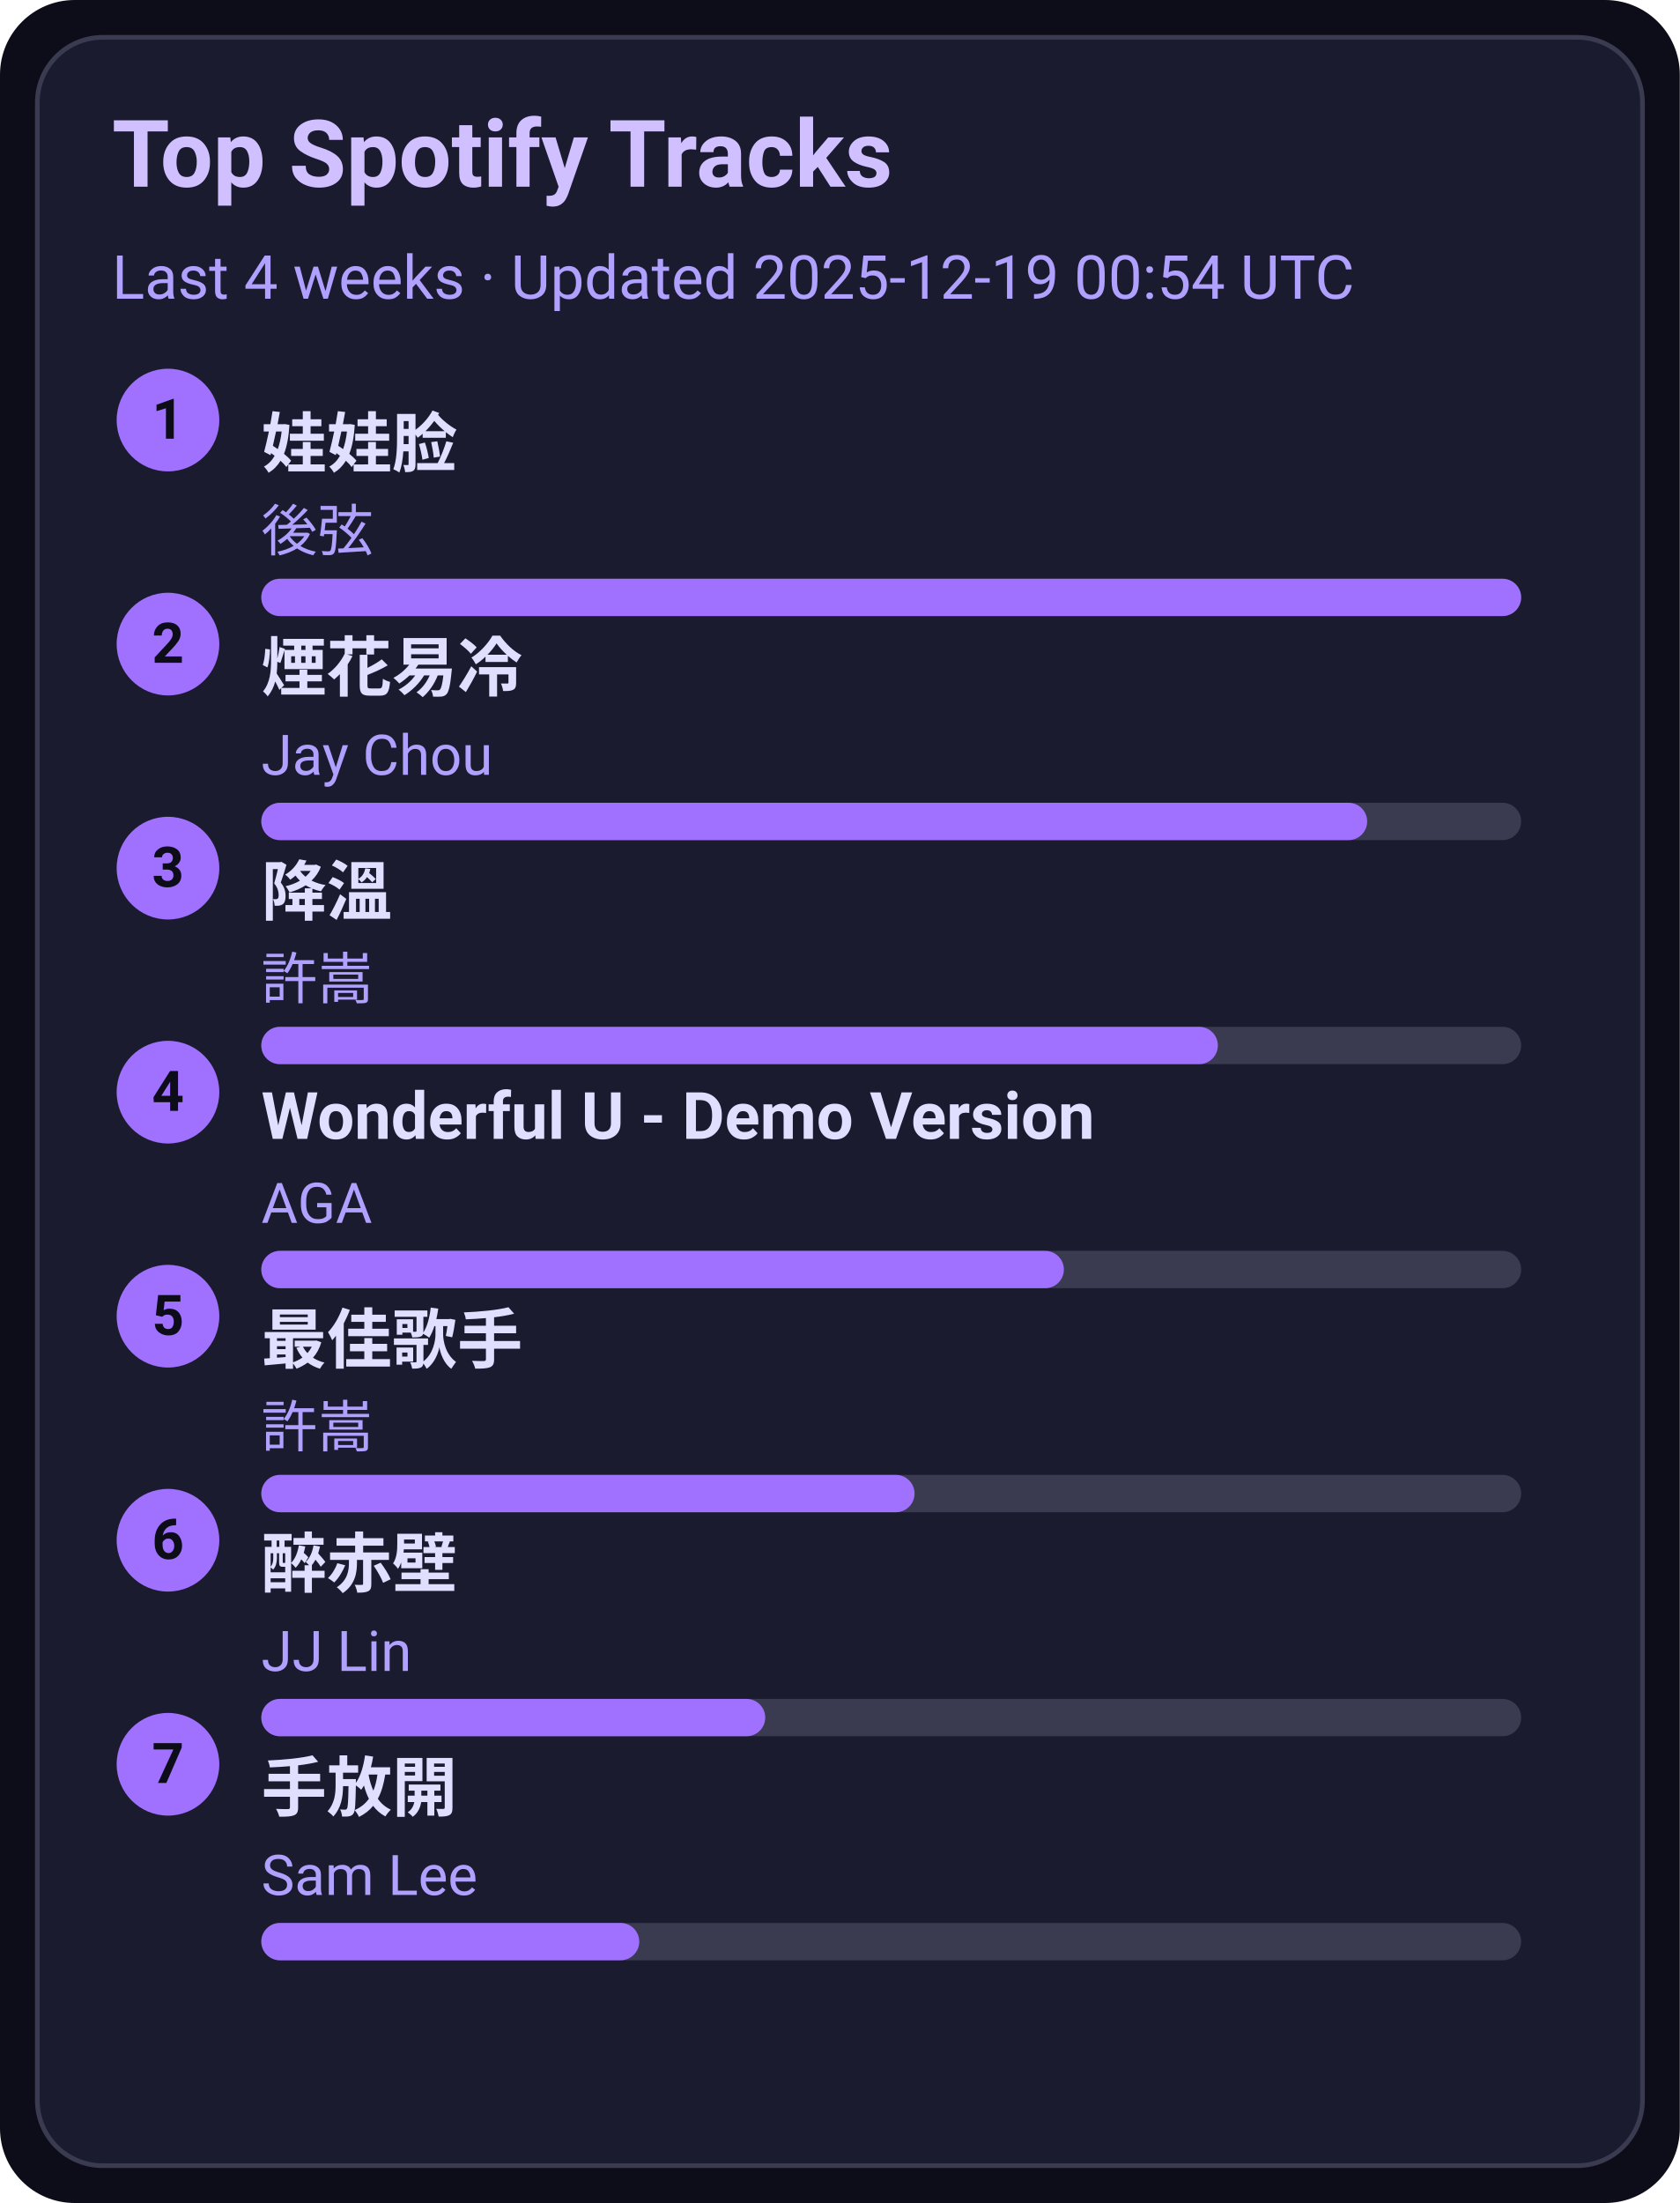
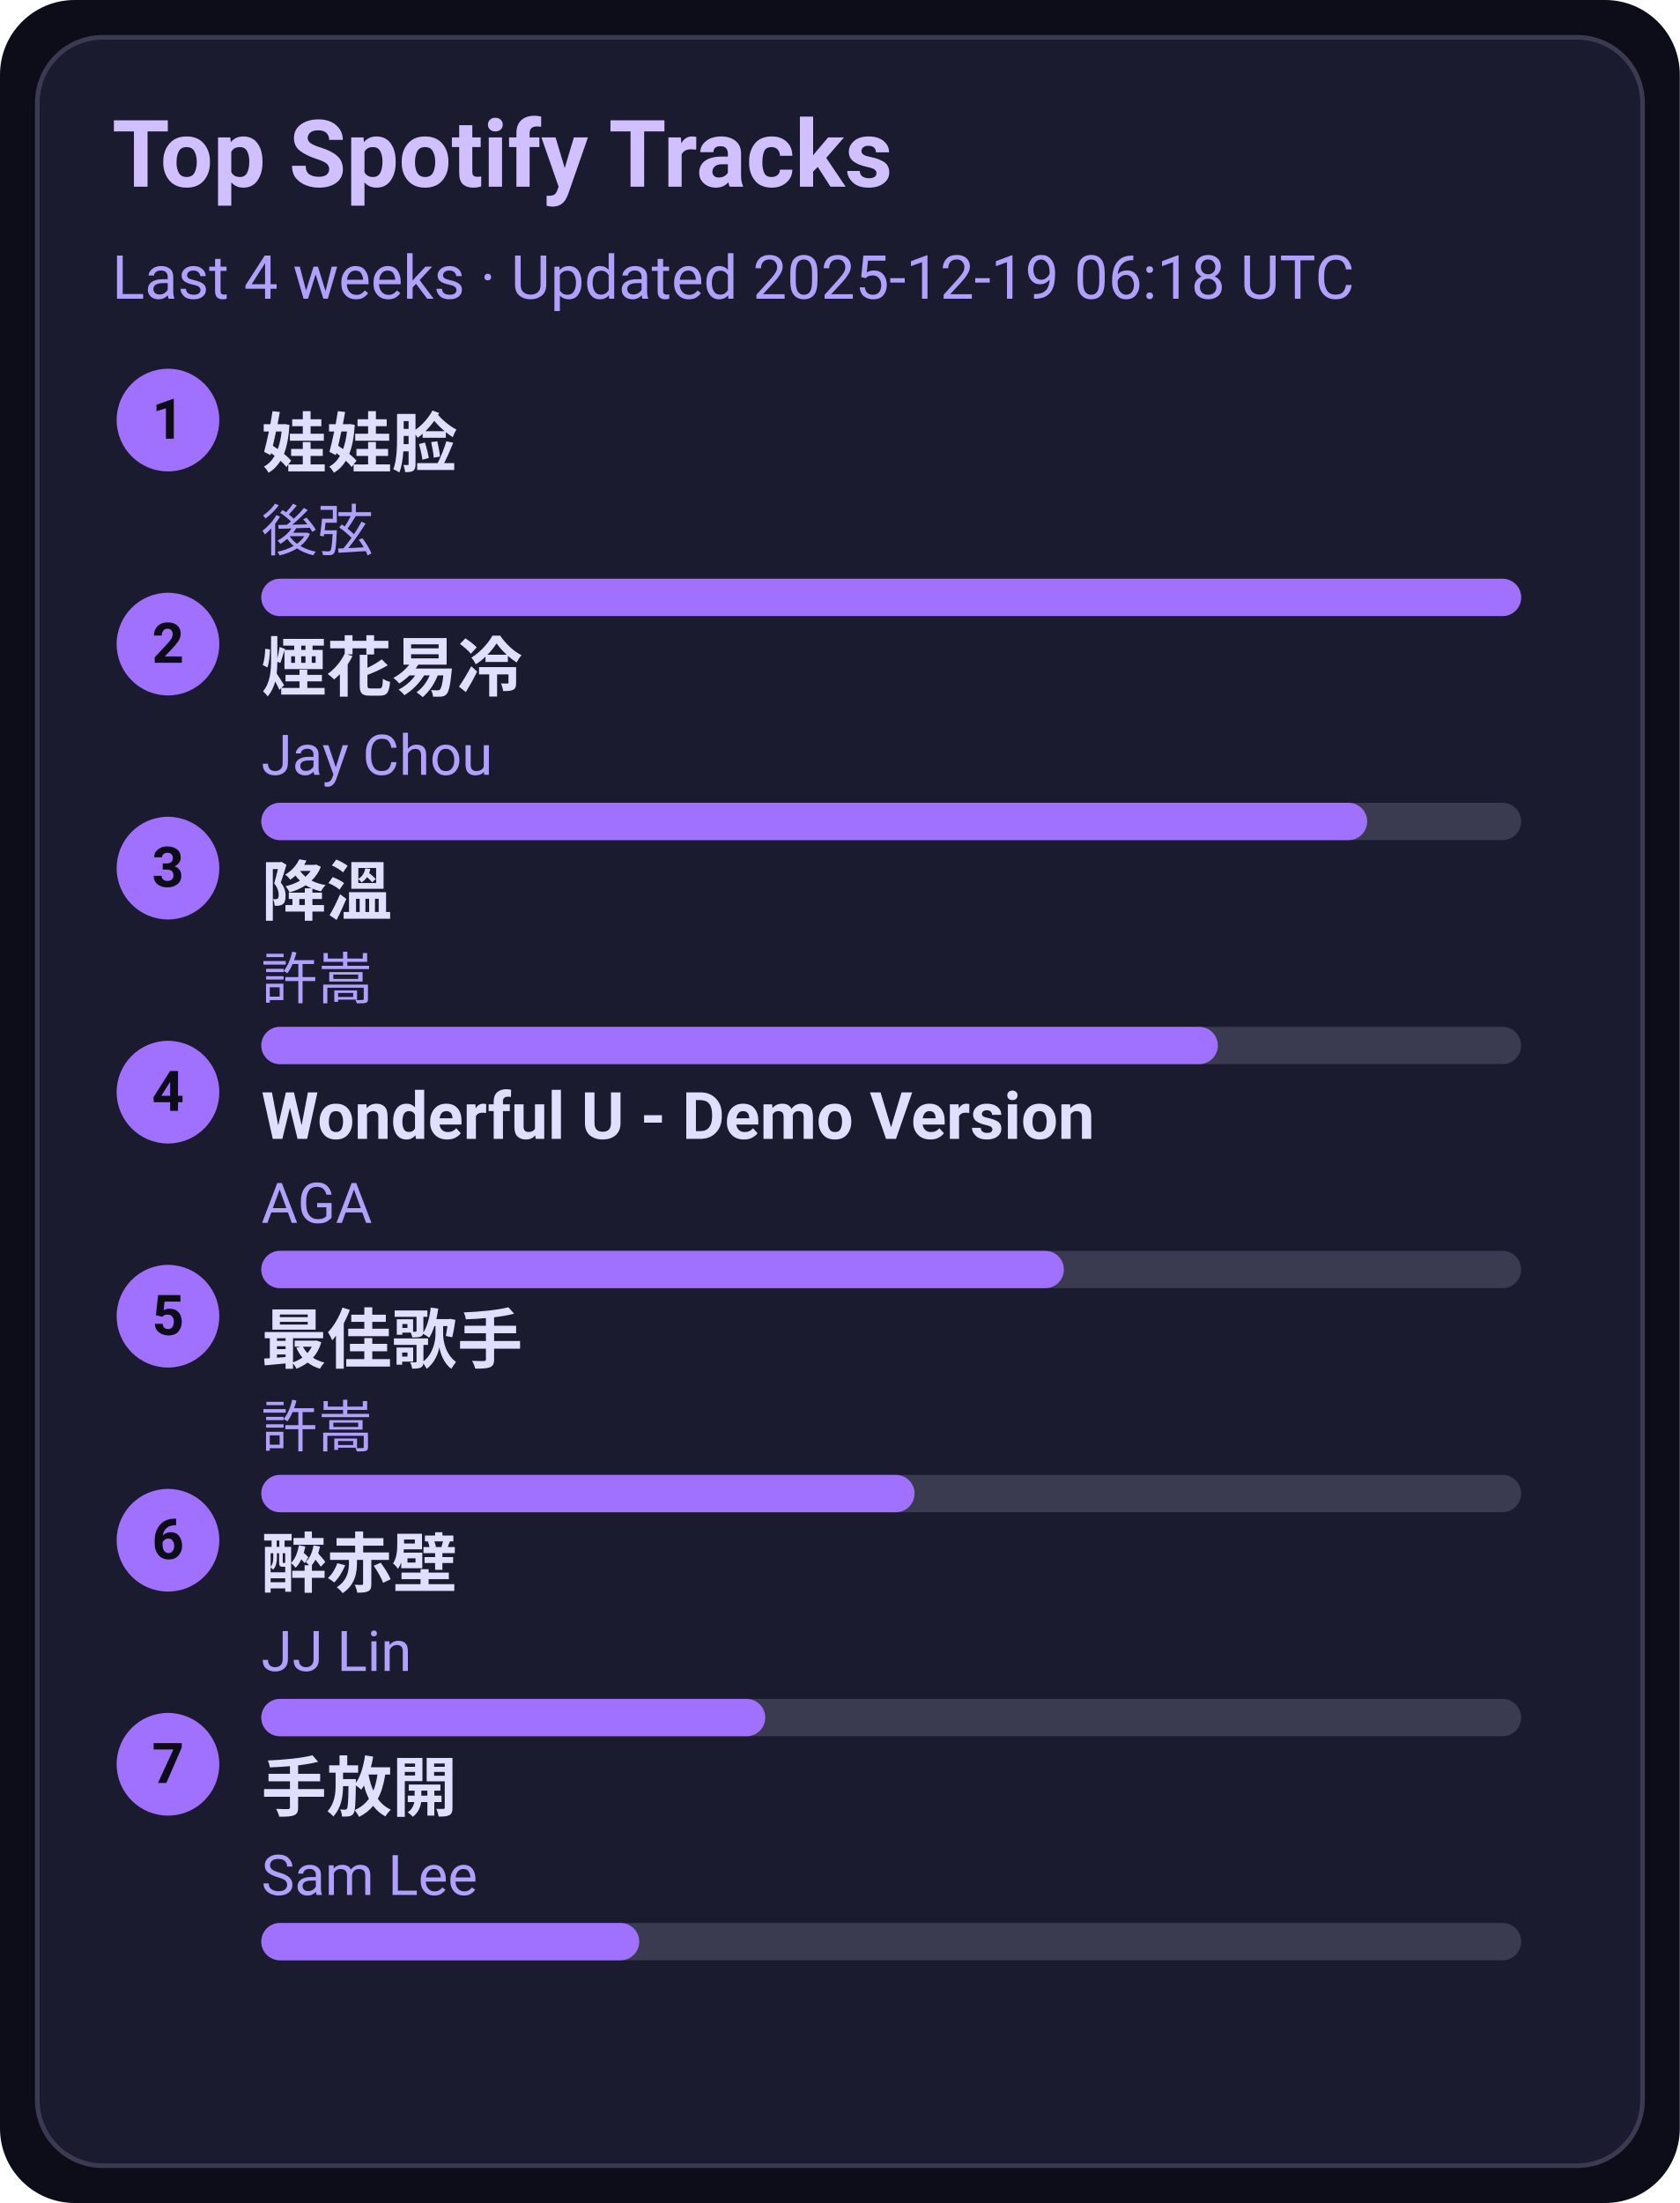
<svg xmlns="http://www.w3.org/2000/svg" width="360" height="472" viewBox="0 0 360 472">
  <style>text{font-family:-apple-system,BlinkMacSystemFont,Segoe UI,Roboto,Ubuntu,Helvetica Neue,Arial,Noto Sans,sans-serif}</style>
  <rect width="360" height="472" rx="16" fill="#0d0d1a" />
  <rect x="8" y="8" width="344" height="456" rx="14" fill="#1b1b2f" stroke="#3a3a50" />
  <text x="24" y="40" font-size="20" fill="#d0c0ff" font-weight="600">Top Spotify Tracks</text>
-   <text x="24" y="64" font-size="13" fill="#b0a0ff">Last 4 weeks · Updated 2025-12-19 00:54 UTC</text>
+   <text x="24" y="64" font-size="13" fill="#b0a0ff">Last 4 weeks · Updated 2025-12-19 06:18 UTC</text>
  <circle cx="36" cy="90" r="11" fill="#a070ff" />
  <text x="36" y="94" text-anchor="middle" font-size="12" fill="#0d0d1a" font-weight="700">1</text>
  <a href="https://open.spotify.com/track/08ouEICweFmqfgPJnRIQkE" target="_blank" rel="noopener noreferrer">
    <text x="56" y="100" font-size="14" fill="#e0dfff" font-weight="600">娃娃脸</text>
  </a>
  <text x="56" y="118" font-size="12" fill="#b0a0ff">後弦</text>
  <rect x="56" y="124" width="270" height="8" rx="4" fill="#3a3a50" />
  <rect x="56" y="124" width="270" height="8" rx="4" fill="#a070ff" />
  <circle cx="36" cy="138" r="11" fill="#a070ff" />
  <text x="36" y="142" text-anchor="middle" font-size="12" fill="#0d0d1a" font-weight="700">2</text>
  <a href="https://open.spotify.com/track/24beWW0pQCJEF3IVSpIryu" target="_blank" rel="noopener noreferrer">
    <text x="56" y="148" font-size="14" fill="#e0dfff" font-weight="600">煙花易冷</text>
  </a>
  <text x="56" y="166" font-size="12" fill="#b0a0ff">Jay Chou</text>
  <rect x="56" y="172" width="270" height="8" rx="4" fill="#3a3a50" />
  <rect x="56" y="172" width="237" height="8" rx="4" fill="#a070ff" />
  <circle cx="36" cy="186" r="11" fill="#a070ff" />
  <text x="36" y="190" text-anchor="middle" font-size="12" fill="#0d0d1a" font-weight="700">3</text>
  <a href="https://open.spotify.com/track/2q9uhrOfyOnBa3oWR1PfYT" target="_blank" rel="noopener noreferrer">
    <text x="56" y="196" font-size="14" fill="#e0dfff" font-weight="600">降溫</text>
  </a>
  <text x="56" y="214" font-size="12" fill="#b0a0ff">許嵩</text>
  <rect x="56" y="220" width="270" height="8" rx="4" fill="#3a3a50" />
  <rect x="56" y="220" width="205" height="8" rx="4" fill="#a070ff" />
  <circle cx="36" cy="234" r="11" fill="#a070ff" />
  <text x="36" y="238" text-anchor="middle" font-size="12" fill="#0d0d1a" font-weight="700">4</text>
  <a href="https://open.spotify.com/track/2eSNpIOFoi1Q8wxw6CycXJ" target="_blank" rel="noopener noreferrer">
    <text x="56" y="244" font-size="14" fill="#e0dfff" font-weight="600">Wonderful U - Demo Version</text>
  </a>
  <text x="56" y="262" font-size="12" fill="#b0a0ff">AGA</text>
  <rect x="56" y="268" width="270" height="8" rx="4" fill="#3a3a50" />
  <rect x="56" y="268" width="172" height="8" rx="4" fill="#a070ff" />
  <circle cx="36" cy="282" r="11" fill="#a070ff" />
  <text x="36" y="286" text-anchor="middle" font-size="12" fill="#0d0d1a" font-weight="700">5</text>
  <a href="https://open.spotify.com/track/1tXkID53w0fBaY5p3MjNxN" target="_blank" rel="noopener noreferrer">
    <text x="56" y="292" font-size="14" fill="#e0dfff" font-weight="600">最佳歌手</text>
  </a>
  <text x="56" y="310" font-size="12" fill="#b0a0ff">許嵩</text>
  <rect x="56" y="316" width="270" height="8" rx="4" fill="#3a3a50" />
  <rect x="56" y="316" width="140" height="8" rx="4" fill="#a070ff" />
  <circle cx="36" cy="330" r="11" fill="#a070ff" />
  <text x="36" y="334" text-anchor="middle" font-size="12" fill="#0d0d1a" font-weight="700">6</text>
  <a href="https://open.spotify.com/track/69lAYqbyHL1A0gctdLd9WV" target="_blank" rel="noopener noreferrer">
    <text x="56" y="340" font-size="14" fill="#e0dfff" font-weight="600">醉赤壁</text>
  </a>
  <text x="56" y="358" font-size="12" fill="#b0a0ff">JJ Lin</text>
  <rect x="56" y="364" width="270" height="8" rx="4" fill="#3a3a50" />
  <rect x="56" y="364" width="108" height="8" rx="4" fill="#a070ff" />
  <circle cx="36" cy="378" r="11" fill="#a070ff" />
  <text x="36" y="382" text-anchor="middle" font-size="12" fill="#0d0d1a" font-weight="700">7</text>
  <a href="https://open.spotify.com/track/2Dd9EXYXI2NNrLG61OtWQv" target="_blank" rel="noopener noreferrer">
    <text x="56" y="388" font-size="14" fill="#e0dfff" font-weight="600">手放開</text>
  </a>
  <text x="56" y="406" font-size="12" fill="#b0a0ff">Sam Lee</text>
  <rect x="56" y="412" width="270" height="8" rx="4" fill="#3a3a50" />
  <rect x="56" y="412" width="81" height="8" rx="4" fill="#a070ff" />
</svg>
